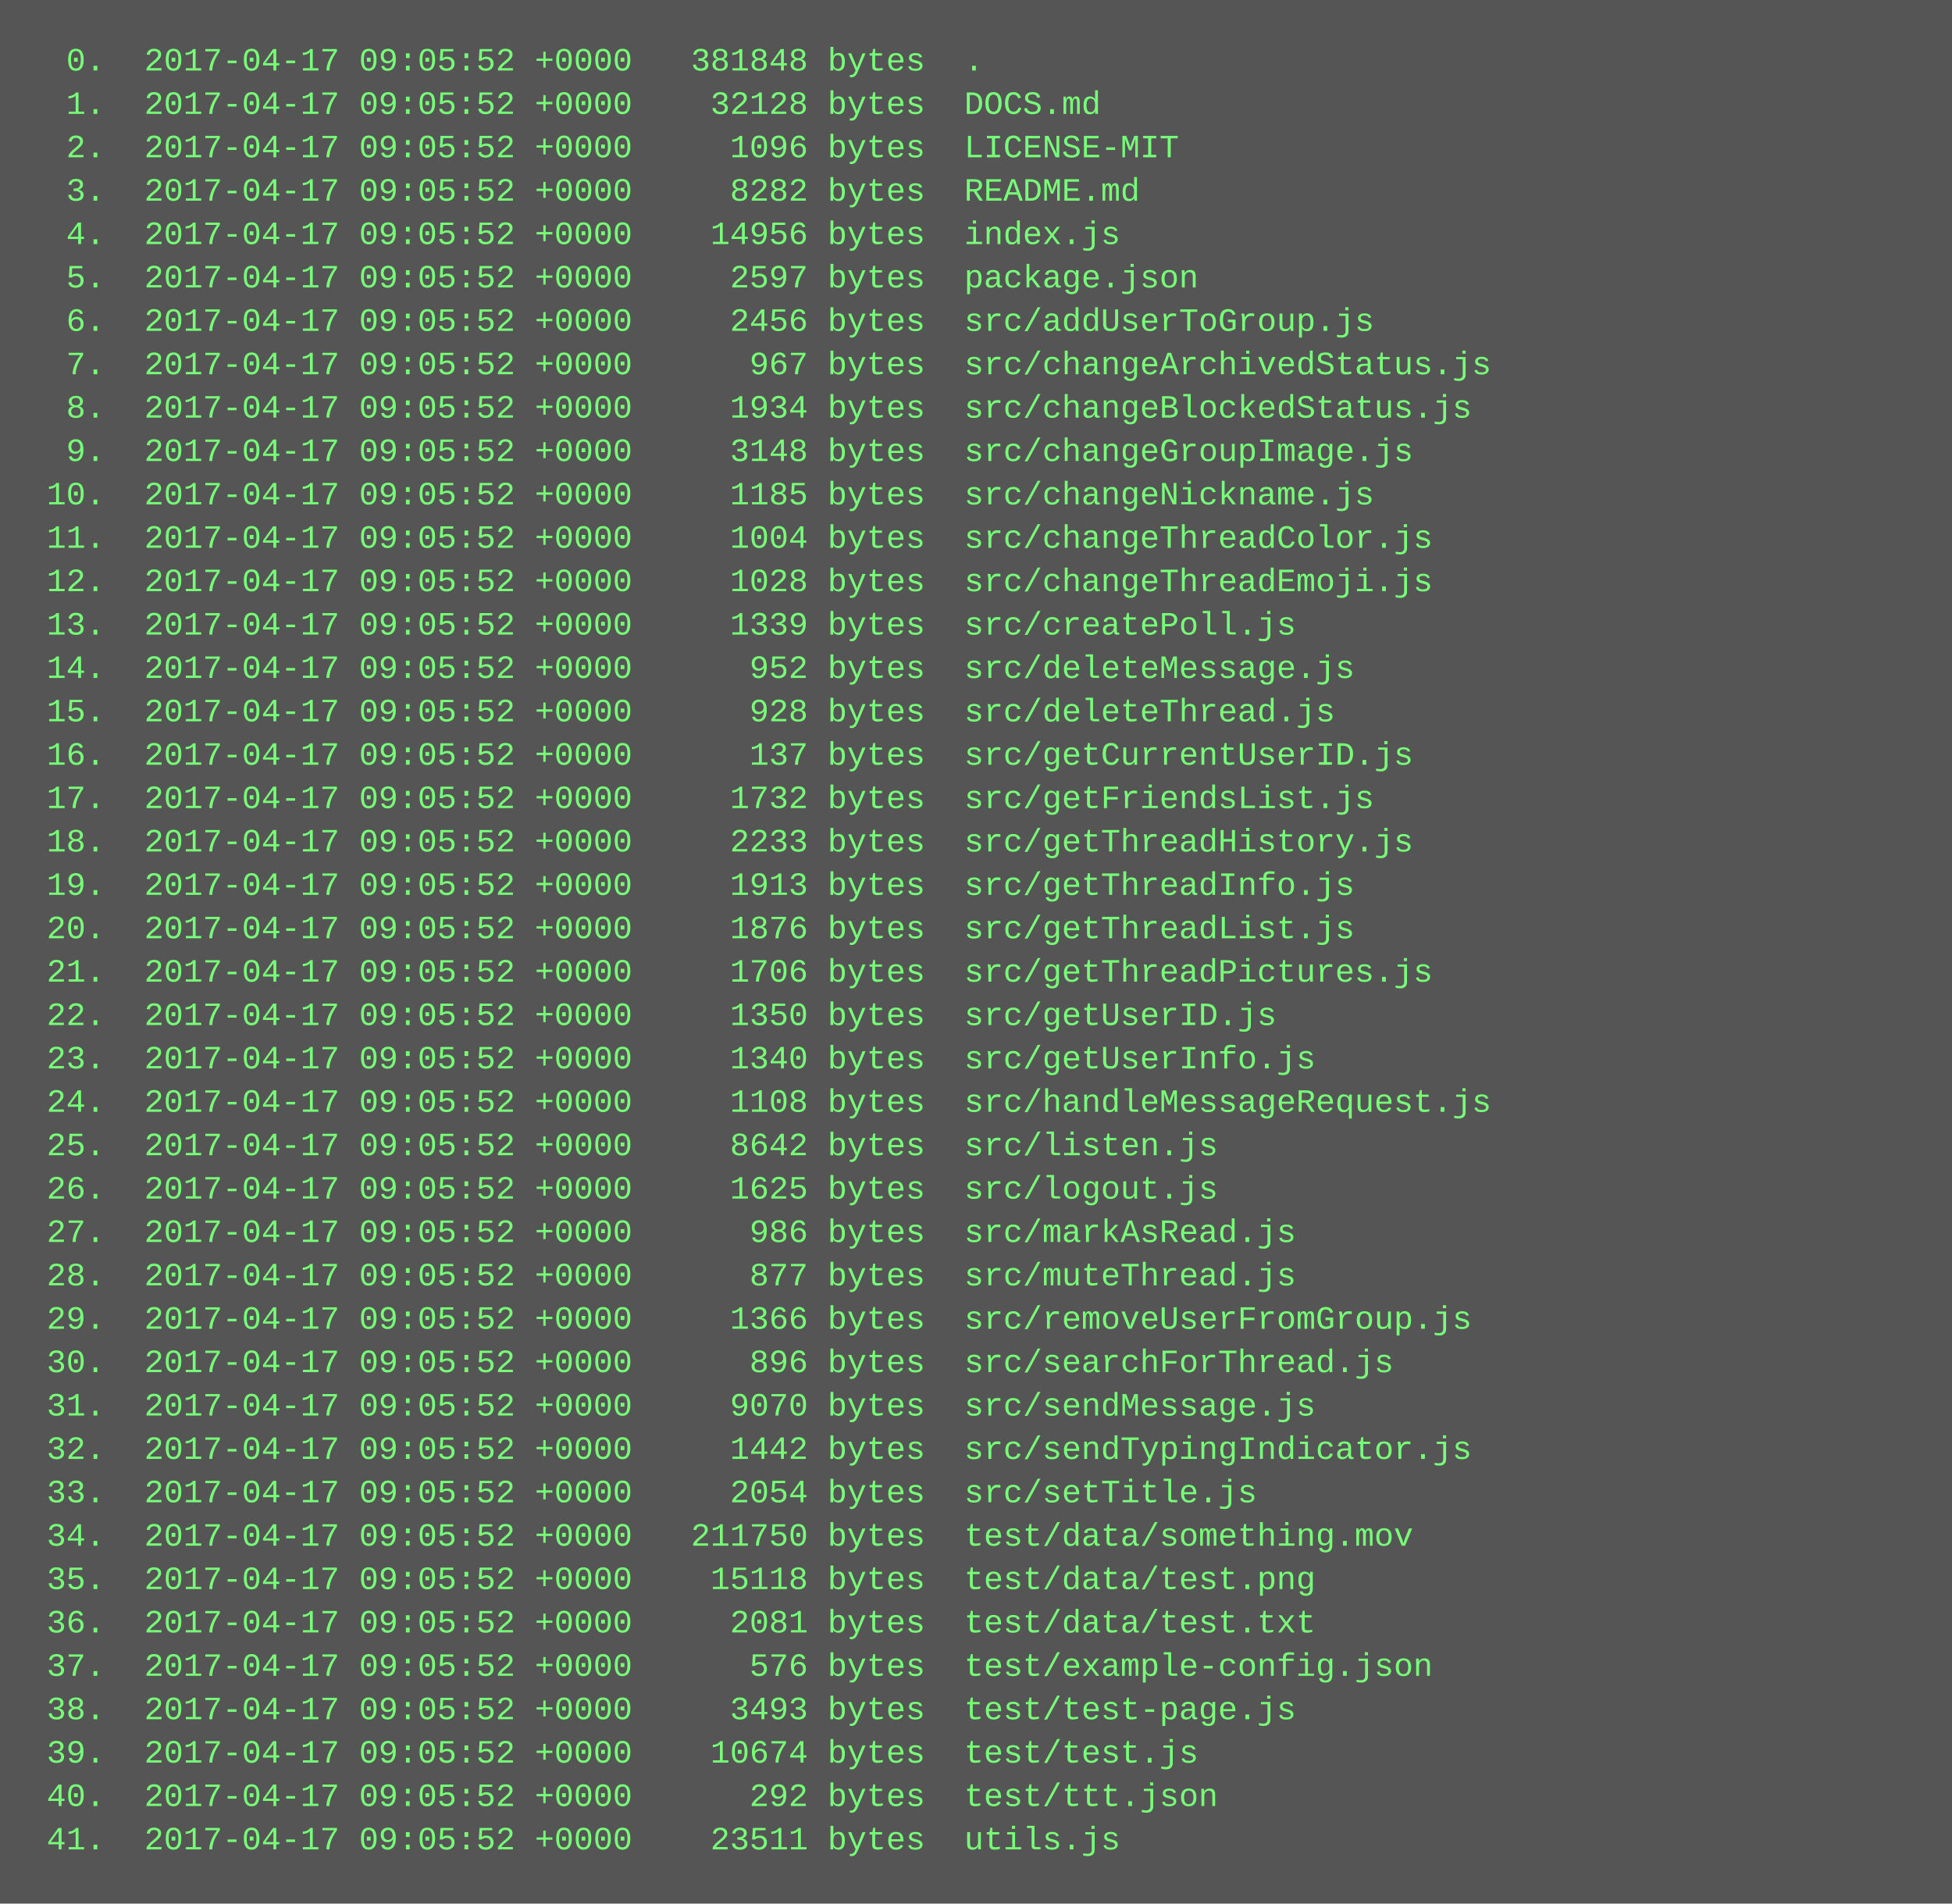
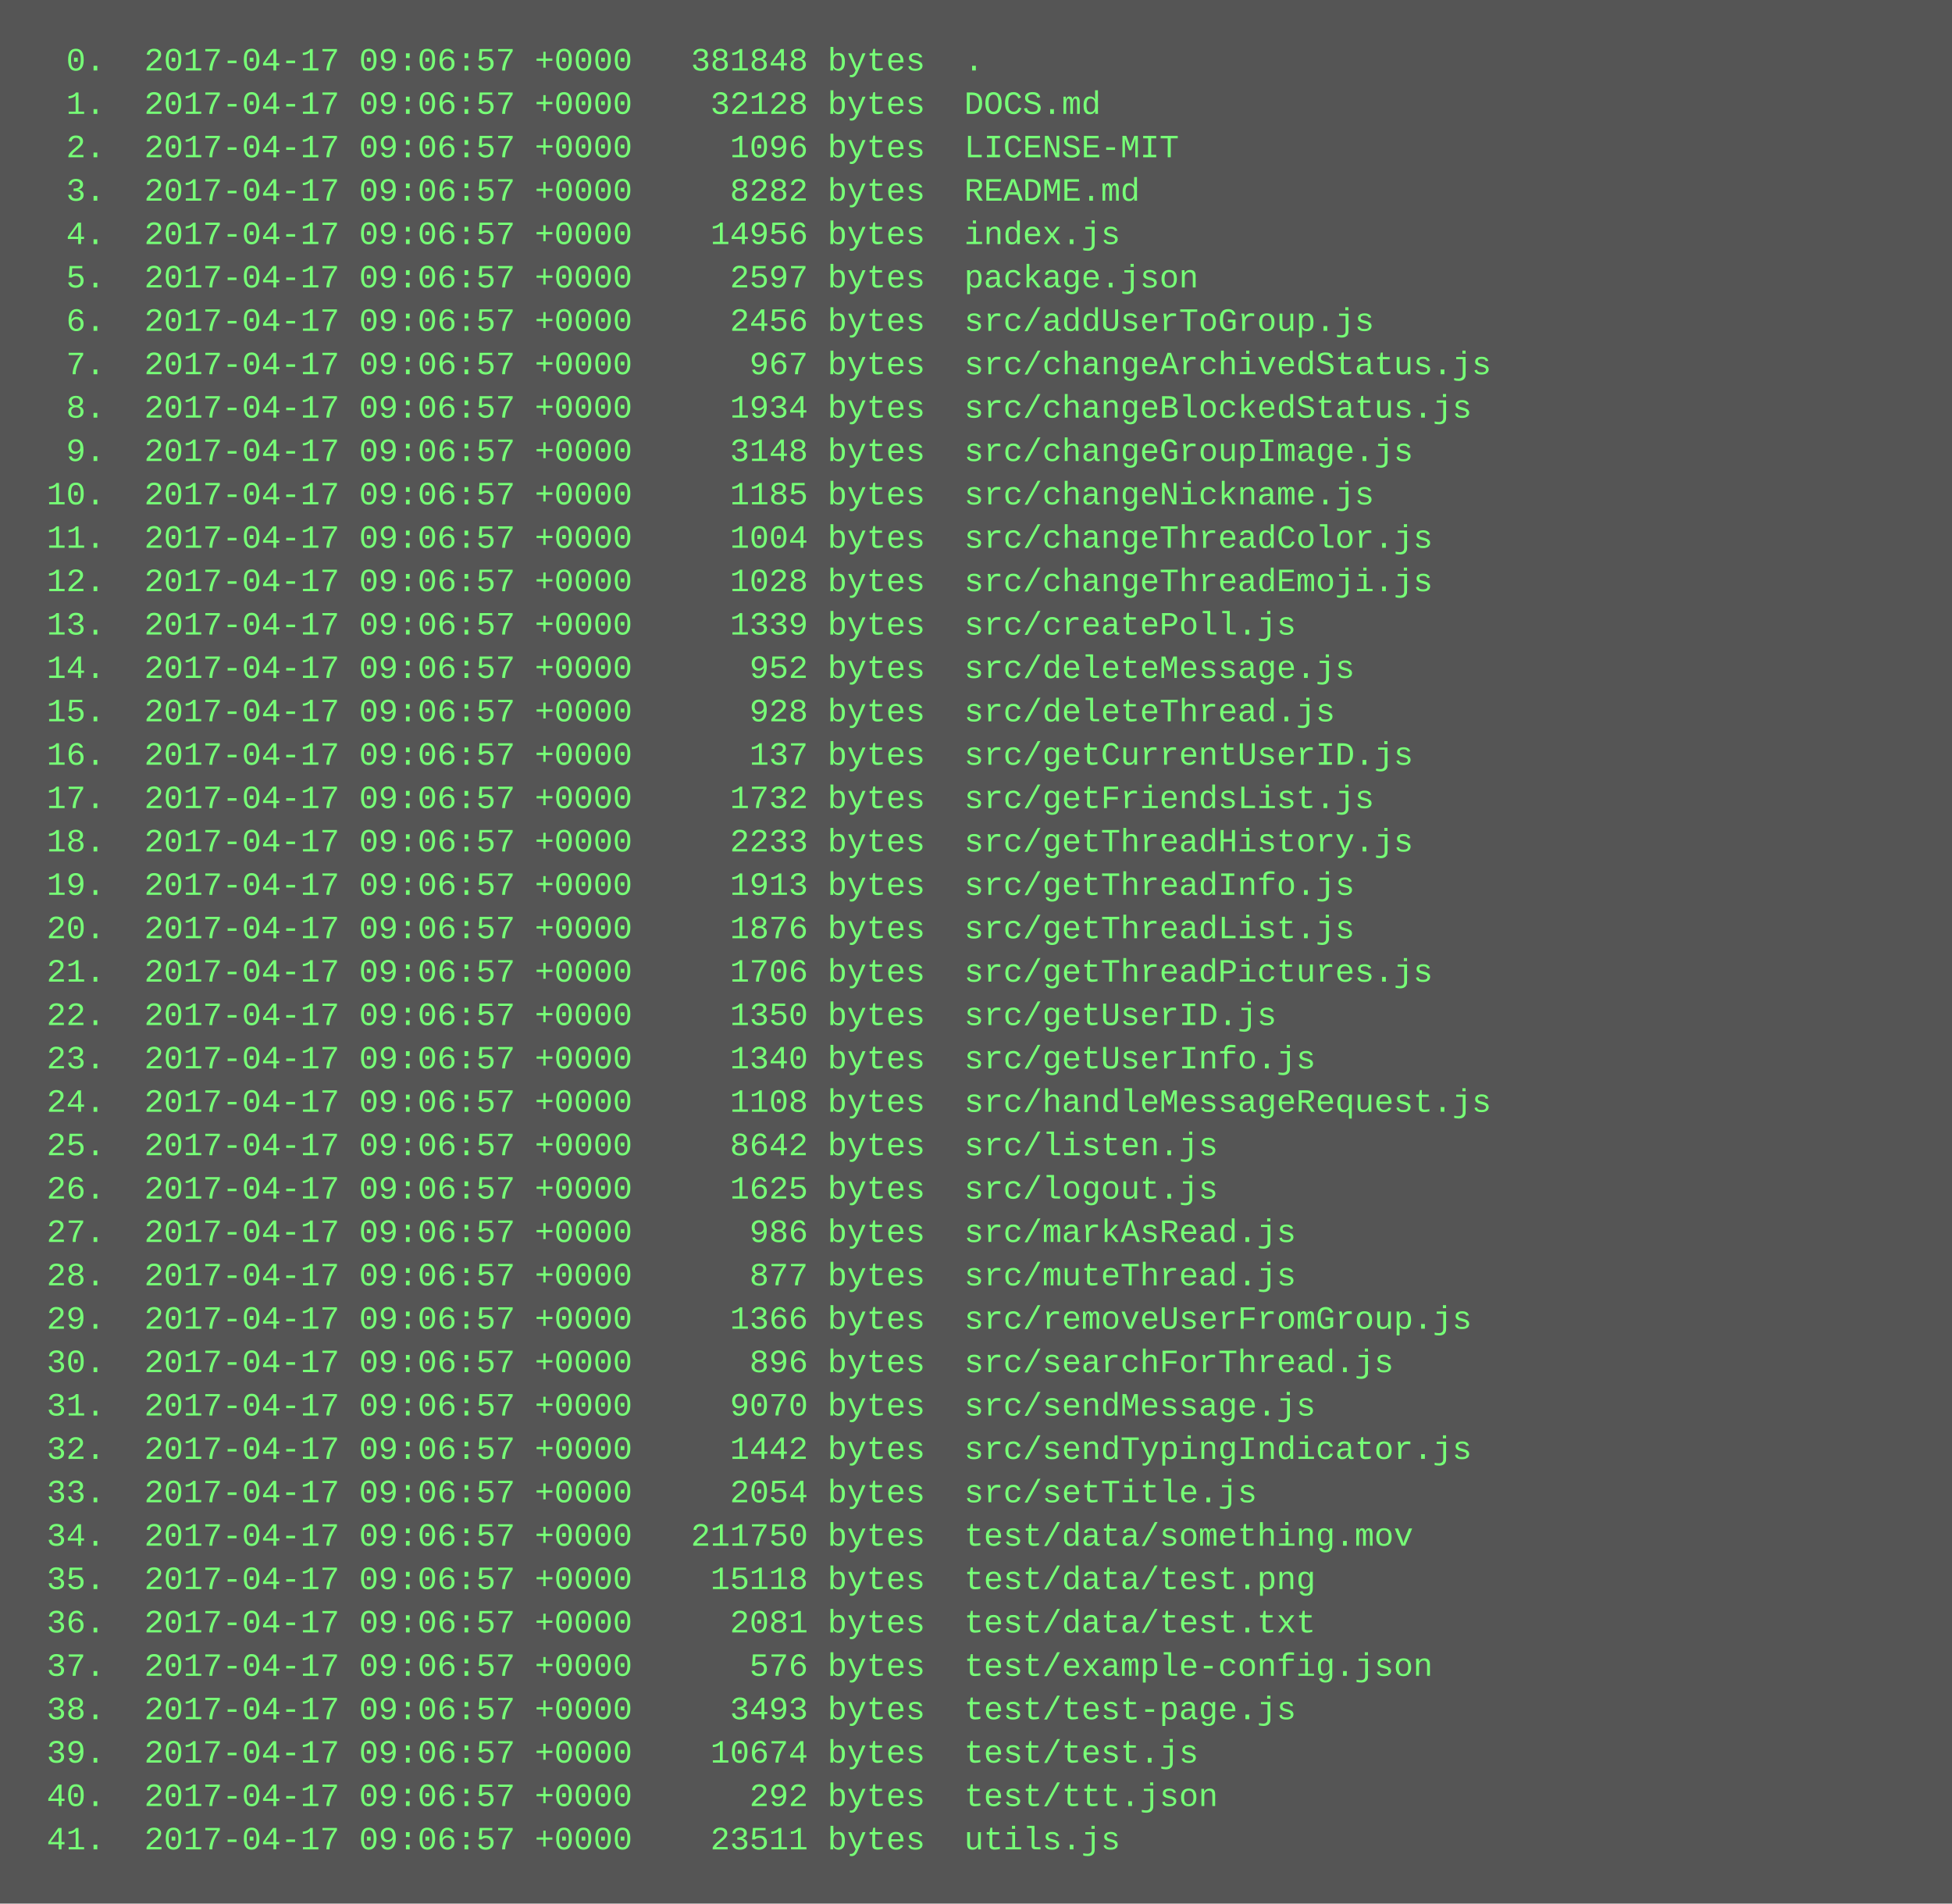
<svg xmlns="http://www.w3.org/2000/svg" height="702" width="720">
  <rect height="702" fill="#555" width="720" />
  <text fill="#7f7" font-family="Courier New" font-size="12" xml:space="preserve">
-     <tspan x="10" y="26">  0.  2017-04-17 09:05:52 +0000   381848 bytes  .</tspan>
-     <tspan x="10" y="42">  1.  2017-04-17 09:05:52 +0000    32128 bytes  DOCS.md</tspan>
-     <tspan x="10" y="58">  2.  2017-04-17 09:05:52 +0000     1096 bytes  LICENSE-MIT</tspan>
-     <tspan x="10" y="74">  3.  2017-04-17 09:05:52 +0000     8282 bytes  README.md</tspan>
-     <tspan x="10" y="90">  4.  2017-04-17 09:05:52 +0000    14956 bytes  index.js</tspan>
-     <tspan x="10" y="106">  5.  2017-04-17 09:05:52 +0000     2597 bytes  package.json</tspan>
-     <tspan x="10" y="122">  6.  2017-04-17 09:05:52 +0000     2456 bytes  src/addUserToGroup.js</tspan>
-     <tspan x="10" y="138">  7.  2017-04-17 09:05:52 +0000      967 bytes  src/changeArchivedStatus.js</tspan>
-     <tspan x="10" y="154">  8.  2017-04-17 09:05:52 +0000     1934 bytes  src/changeBlockedStatus.js</tspan>
-     <tspan x="10" y="170">  9.  2017-04-17 09:05:52 +0000     3148 bytes  src/changeGroupImage.js</tspan>
-     <tspan x="10" y="186"> 10.  2017-04-17 09:05:52 +0000     1185 bytes  src/changeNickname.js</tspan>
-     <tspan x="10" y="202"> 11.  2017-04-17 09:05:52 +0000     1004 bytes  src/changeThreadColor.js</tspan>
-     <tspan x="10" y="218"> 12.  2017-04-17 09:05:52 +0000     1028 bytes  src/changeThreadEmoji.js</tspan>
-     <tspan x="10" y="234"> 13.  2017-04-17 09:05:52 +0000     1339 bytes  src/createPoll.js</tspan>
-     <tspan x="10" y="250"> 14.  2017-04-17 09:05:52 +0000      952 bytes  src/deleteMessage.js</tspan>
-     <tspan x="10" y="266"> 15.  2017-04-17 09:05:52 +0000      928 bytes  src/deleteThread.js</tspan>
-     <tspan x="10" y="282"> 16.  2017-04-17 09:05:52 +0000      137 bytes  src/getCurrentUserID.js</tspan>
-     <tspan x="10" y="298"> 17.  2017-04-17 09:05:52 +0000     1732 bytes  src/getFriendsList.js</tspan>
-     <tspan x="10" y="314"> 18.  2017-04-17 09:05:52 +0000     2233 bytes  src/getThreadHistory.js</tspan>
-     <tspan x="10" y="330"> 19.  2017-04-17 09:05:52 +0000     1913 bytes  src/getThreadInfo.js</tspan>
-     <tspan x="10" y="346"> 20.  2017-04-17 09:05:52 +0000     1876 bytes  src/getThreadList.js</tspan>
-     <tspan x="10" y="362"> 21.  2017-04-17 09:05:52 +0000     1706 bytes  src/getThreadPictures.js</tspan>
-     <tspan x="10" y="378"> 22.  2017-04-17 09:05:52 +0000     1350 bytes  src/getUserID.js</tspan>
-     <tspan x="10" y="394"> 23.  2017-04-17 09:05:52 +0000     1340 bytes  src/getUserInfo.js</tspan>
-     <tspan x="10" y="410"> 24.  2017-04-17 09:05:52 +0000     1108 bytes  src/handleMessageRequest.js</tspan>
-     <tspan x="10" y="426"> 25.  2017-04-17 09:05:52 +0000     8642 bytes  src/listen.js</tspan>
-     <tspan x="10" y="442"> 26.  2017-04-17 09:05:52 +0000     1625 bytes  src/logout.js</tspan>
-     <tspan x="10" y="458"> 27.  2017-04-17 09:05:52 +0000      986 bytes  src/markAsRead.js</tspan>
-     <tspan x="10" y="474"> 28.  2017-04-17 09:05:52 +0000      877 bytes  src/muteThread.js</tspan>
-     <tspan x="10" y="490"> 29.  2017-04-17 09:05:52 +0000     1366 bytes  src/removeUserFromGroup.js</tspan>
-     <tspan x="10" y="506"> 30.  2017-04-17 09:05:52 +0000      896 bytes  src/searchForThread.js</tspan>
-     <tspan x="10" y="522"> 31.  2017-04-17 09:05:52 +0000     9070 bytes  src/sendMessage.js</tspan>
-     <tspan x="10" y="538"> 32.  2017-04-17 09:05:52 +0000     1442 bytes  src/sendTypingIndicator.js</tspan>
-     <tspan x="10" y="554"> 33.  2017-04-17 09:05:52 +0000     2054 bytes  src/setTitle.js</tspan>
-     <tspan x="10" y="570"> 34.  2017-04-17 09:05:52 +0000   211750 bytes  test/data/something.mov</tspan>
-     <tspan x="10" y="586"> 35.  2017-04-17 09:05:52 +0000    15118 bytes  test/data/test.png</tspan>
-     <tspan x="10" y="602"> 36.  2017-04-17 09:05:52 +0000     2081 bytes  test/data/test.txt</tspan>
-     <tspan x="10" y="618"> 37.  2017-04-17 09:05:52 +0000      576 bytes  test/example-config.json</tspan>
-     <tspan x="10" y="634"> 38.  2017-04-17 09:05:52 +0000     3493 bytes  test/test-page.js</tspan>
-     <tspan x="10" y="650"> 39.  2017-04-17 09:05:52 +0000    10674 bytes  test/test.js</tspan>
-     <tspan x="10" y="666"> 40.  2017-04-17 09:05:52 +0000      292 bytes  test/ttt.json</tspan>
-     <tspan x="10" y="682"> 41.  2017-04-17 09:05:52 +0000    23511 bytes  utils.js</tspan>
+     <tspan x="10" y="26">  0.  2017-04-17 09:06:57 +0000   381848 bytes  .</tspan>
+     <tspan x="10" y="42">  1.  2017-04-17 09:06:57 +0000    32128 bytes  DOCS.md</tspan>
+     <tspan x="10" y="58">  2.  2017-04-17 09:06:57 +0000     1096 bytes  LICENSE-MIT</tspan>
+     <tspan x="10" y="74">  3.  2017-04-17 09:06:57 +0000     8282 bytes  README.md</tspan>
+     <tspan x="10" y="90">  4.  2017-04-17 09:06:57 +0000    14956 bytes  index.js</tspan>
+     <tspan x="10" y="106">  5.  2017-04-17 09:06:57 +0000     2597 bytes  package.json</tspan>
+     <tspan x="10" y="122">  6.  2017-04-17 09:06:57 +0000     2456 bytes  src/addUserToGroup.js</tspan>
+     <tspan x="10" y="138">  7.  2017-04-17 09:06:57 +0000      967 bytes  src/changeArchivedStatus.js</tspan>
+     <tspan x="10" y="154">  8.  2017-04-17 09:06:57 +0000     1934 bytes  src/changeBlockedStatus.js</tspan>
+     <tspan x="10" y="170">  9.  2017-04-17 09:06:57 +0000     3148 bytes  src/changeGroupImage.js</tspan>
+     <tspan x="10" y="186"> 10.  2017-04-17 09:06:57 +0000     1185 bytes  src/changeNickname.js</tspan>
+     <tspan x="10" y="202"> 11.  2017-04-17 09:06:57 +0000     1004 bytes  src/changeThreadColor.js</tspan>
+     <tspan x="10" y="218"> 12.  2017-04-17 09:06:57 +0000     1028 bytes  src/changeThreadEmoji.js</tspan>
+     <tspan x="10" y="234"> 13.  2017-04-17 09:06:57 +0000     1339 bytes  src/createPoll.js</tspan>
+     <tspan x="10" y="250"> 14.  2017-04-17 09:06:57 +0000      952 bytes  src/deleteMessage.js</tspan>
+     <tspan x="10" y="266"> 15.  2017-04-17 09:06:57 +0000      928 bytes  src/deleteThread.js</tspan>
+     <tspan x="10" y="282"> 16.  2017-04-17 09:06:57 +0000      137 bytes  src/getCurrentUserID.js</tspan>
+     <tspan x="10" y="298"> 17.  2017-04-17 09:06:57 +0000     1732 bytes  src/getFriendsList.js</tspan>
+     <tspan x="10" y="314"> 18.  2017-04-17 09:06:57 +0000     2233 bytes  src/getThreadHistory.js</tspan>
+     <tspan x="10" y="330"> 19.  2017-04-17 09:06:57 +0000     1913 bytes  src/getThreadInfo.js</tspan>
+     <tspan x="10" y="346"> 20.  2017-04-17 09:06:57 +0000     1876 bytes  src/getThreadList.js</tspan>
+     <tspan x="10" y="362"> 21.  2017-04-17 09:06:57 +0000     1706 bytes  src/getThreadPictures.js</tspan>
+     <tspan x="10" y="378"> 22.  2017-04-17 09:06:57 +0000     1350 bytes  src/getUserID.js</tspan>
+     <tspan x="10" y="394"> 23.  2017-04-17 09:06:57 +0000     1340 bytes  src/getUserInfo.js</tspan>
+     <tspan x="10" y="410"> 24.  2017-04-17 09:06:57 +0000     1108 bytes  src/handleMessageRequest.js</tspan>
+     <tspan x="10" y="426"> 25.  2017-04-17 09:06:57 +0000     8642 bytes  src/listen.js</tspan>
+     <tspan x="10" y="442"> 26.  2017-04-17 09:06:57 +0000     1625 bytes  src/logout.js</tspan>
+     <tspan x="10" y="458"> 27.  2017-04-17 09:06:57 +0000      986 bytes  src/markAsRead.js</tspan>
+     <tspan x="10" y="474"> 28.  2017-04-17 09:06:57 +0000      877 bytes  src/muteThread.js</tspan>
+     <tspan x="10" y="490"> 29.  2017-04-17 09:06:57 +0000     1366 bytes  src/removeUserFromGroup.js</tspan>
+     <tspan x="10" y="506"> 30.  2017-04-17 09:06:57 +0000      896 bytes  src/searchForThread.js</tspan>
+     <tspan x="10" y="522"> 31.  2017-04-17 09:06:57 +0000     9070 bytes  src/sendMessage.js</tspan>
+     <tspan x="10" y="538"> 32.  2017-04-17 09:06:57 +0000     1442 bytes  src/sendTypingIndicator.js</tspan>
+     <tspan x="10" y="554"> 33.  2017-04-17 09:06:57 +0000     2054 bytes  src/setTitle.js</tspan>
+     <tspan x="10" y="570"> 34.  2017-04-17 09:06:57 +0000   211750 bytes  test/data/something.mov</tspan>
+     <tspan x="10" y="586"> 35.  2017-04-17 09:06:57 +0000    15118 bytes  test/data/test.png</tspan>
+     <tspan x="10" y="602"> 36.  2017-04-17 09:06:57 +0000     2081 bytes  test/data/test.txt</tspan>
+     <tspan x="10" y="618"> 37.  2017-04-17 09:06:57 +0000      576 bytes  test/example-config.json</tspan>
+     <tspan x="10" y="634"> 38.  2017-04-17 09:06:57 +0000     3493 bytes  test/test-page.js</tspan>
+     <tspan x="10" y="650"> 39.  2017-04-17 09:06:57 +0000    10674 bytes  test/test.js</tspan>
+     <tspan x="10" y="666"> 40.  2017-04-17 09:06:57 +0000      292 bytes  test/ttt.json</tspan>
+     <tspan x="10" y="682"> 41.  2017-04-17 09:06:57 +0000    23511 bytes  utils.js</tspan>
  </text>
</svg>
